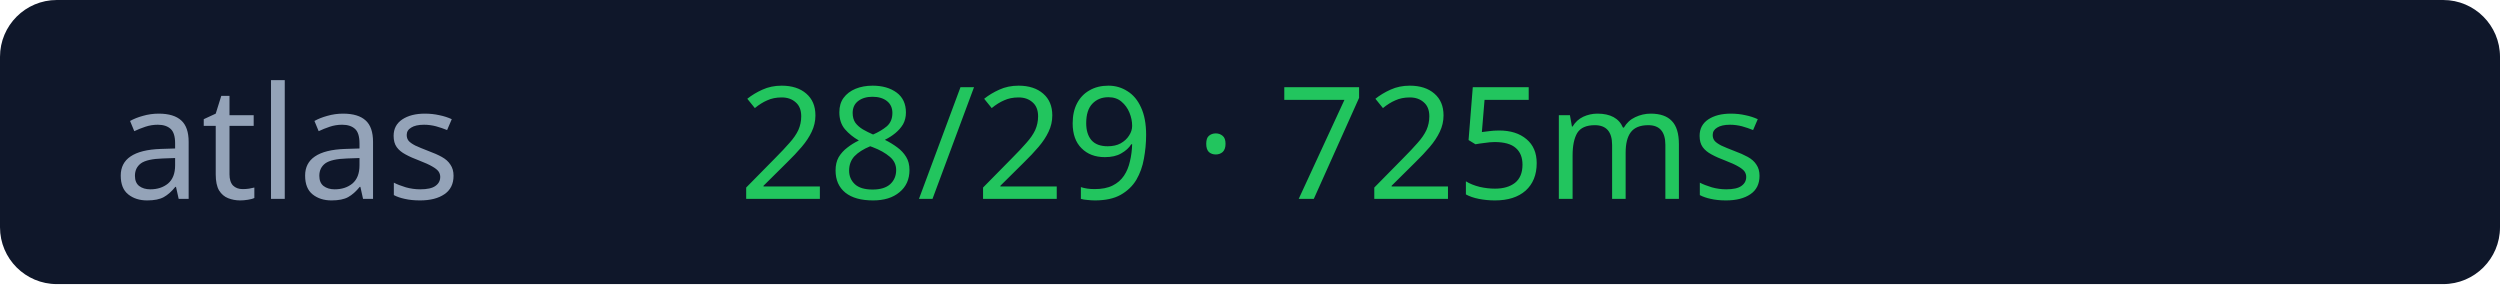
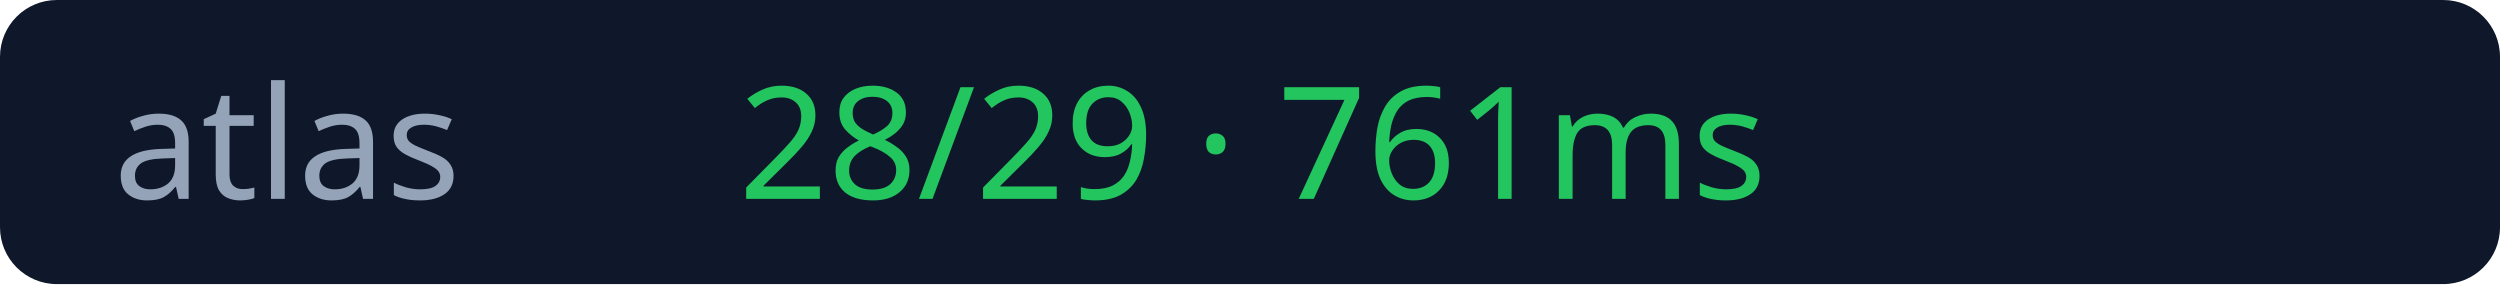
<svg xmlns="http://www.w3.org/2000/svg" width="176" height="20">
  <rect width="176" height="20" rx="4" fill="#0f172a" />
  <text x="8" y="14" fill="#94a3b8" font-size="11" font-family="Verdana">atlas</text>
-   <text x="52" y="14" fill="#22c55e" font-size="11" font-family="Verdana">28/29 · 725ms</text>
+   <text x="52" y="14" fill="#22c55e" font-size="11" font-family="Verdana">28/29 · 761ms</text>
</svg>
